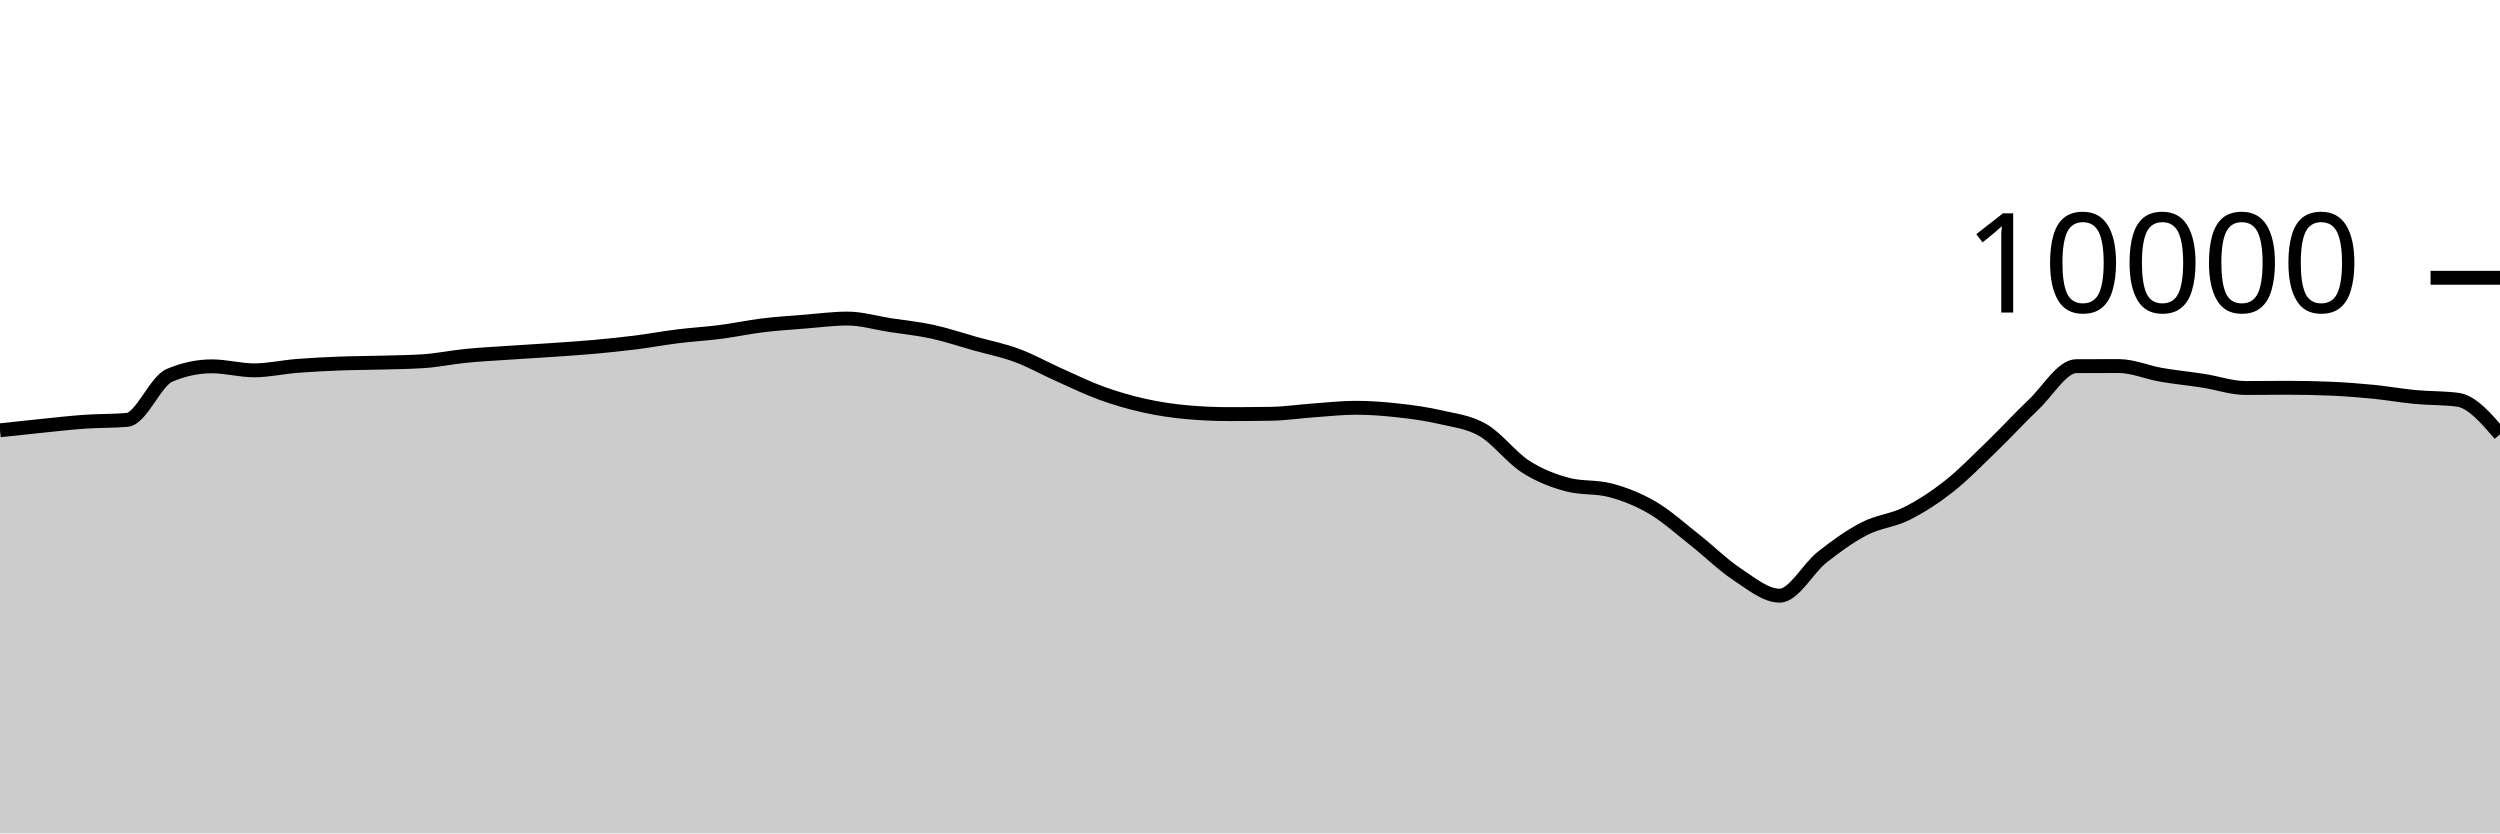
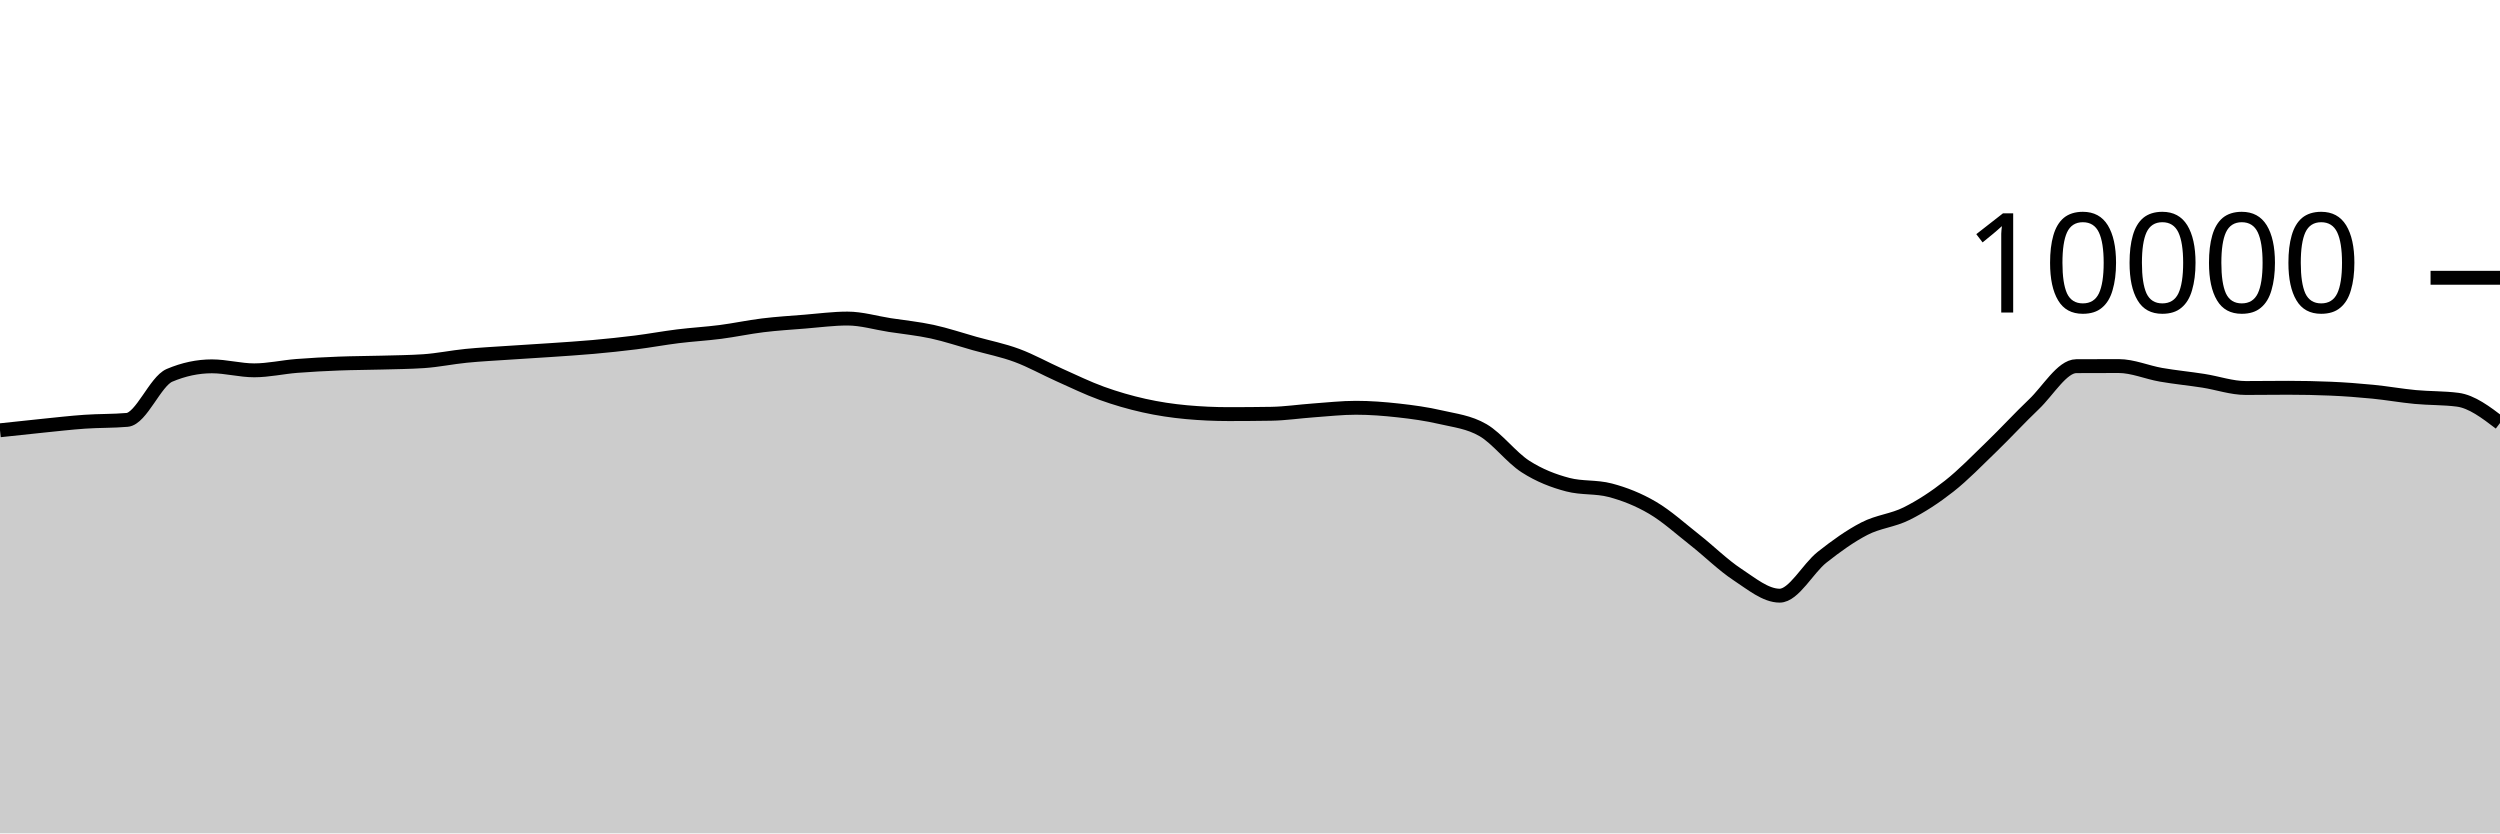
<svg xmlns="http://www.w3.org/2000/svg" viewBox="0 0 180 60">
  <g transform="translate(0,20)">
-     <path class="area" fill="rgba(0, 0, 0, 0.2)" d="M0,10.98C1.017,10.869,2.034,10.759,3.051,10.656C4.068,10.553,5.085,10.435,6.102,10.364C7.119,10.293,8.136,10.32,9.153,10.232C10.169,10.144,11.186,7.456,12.203,7.024C13.22,6.592,14.237,6.376,15.254,6.376C16.271,6.376,17.288,6.664,18.305,6.664C19.322,6.664,20.339,6.429,21.356,6.348C22.373,6.267,23.39,6.216,24.407,6.176C25.424,6.136,26.441,6.137,27.458,6.108C28.475,6.079,29.492,6.073,30.508,6.004C31.525,5.935,32.542,5.721,33.559,5.62C34.576,5.519,35.593,5.469,36.61,5.4C37.627,5.331,38.644,5.274,39.661,5.204C40.678,5.134,41.695,5.071,42.712,4.98C43.729,4.889,44.746,4.784,45.763,4.656C46.78,4.528,47.797,4.338,48.814,4.212C49.831,4.086,50.847,4.031,51.864,3.9C52.881,3.769,53.898,3.548,54.915,3.424C55.932,3.3,56.949,3.237,57.966,3.156C58.983,3.075,60,2.936,61.017,2.936C62.034,2.936,63.051,3.247,64.068,3.404C65.085,3.561,66.102,3.659,67.119,3.88C68.136,4.101,69.153,4.447,70.169,4.732C71.186,5.017,72.203,5.215,73.22,5.592C74.237,5.969,75.254,6.542,76.271,6.996C77.288,7.45,78.305,7.948,79.322,8.316C80.339,8.684,81.356,8.977,82.373,9.204C83.39,9.431,84.407,9.583,85.424,9.676C86.441,9.769,87.458,9.816,88.475,9.816C89.492,9.816,90.508,9.808,91.525,9.792C92.542,9.776,93.559,9.62,94.576,9.548C95.593,9.476,96.61,9.36,97.627,9.36C98.644,9.36,99.661,9.439,100.678,9.552C101.695,9.665,102.712,9.803,103.729,10.04C104.746,10.277,105.763,10.381,106.78,10.972C107.797,11.563,108.814,12.934,109.831,13.588C110.847,14.242,111.864,14.629,112.881,14.896C113.898,15.163,114.915,15.029,115.932,15.296C116.949,15.563,117.966,15.963,118.983,16.56C120,17.157,121.017,18.08,122.034,18.88C123.051,19.68,124.068,20.692,125.085,21.36C126.102,22.028,127.119,22.888,128.136,22.888C129.153,22.888,130.169,20.928,131.186,20.124C132.203,19.32,133.22,18.589,134.237,18.064C135.254,17.539,136.271,17.486,137.288,16.976C138.305,16.466,139.322,15.805,140.339,15.004C141.356,14.203,142.373,13.151,143.39,12.168C144.407,11.185,145.424,10.075,146.441,9.108C147.458,8.141,148.475,6.369,149.492,6.364C150.508,6.359,151.525,6.356,152.542,6.356C153.559,6.356,154.576,6.807,155.593,6.984C156.61,7.161,157.627,7.257,158.644,7.416C159.661,7.575,160.678,7.936,161.695,7.936C162.712,7.936,163.729,7.92,164.746,7.92C165.763,7.92,166.78,7.941,167.797,7.984C168.814,8.027,169.831,8.104,170.847,8.204C171.864,8.304,172.881,8.488,173.898,8.584C174.915,8.68,175.932,8.649,176.949,8.78C177.966,8.911,178.983,10.089,180,11.268L180,40C178.983,40,177.966,40,176.949,40C175.932,40,174.915,40,173.898,40C172.881,40,171.864,40,170.847,40C169.831,40,168.814,40,167.797,40C166.78,40,165.763,40,164.746,40C163.729,40,162.712,40,161.695,40C160.678,40,159.661,40,158.644,40C157.627,40,156.61,40,155.593,40C154.576,40,153.559,40,152.542,40C151.525,40,150.508,40,149.492,40C148.475,40,147.458,40,146.441,40C145.424,40,144.407,40,143.39,40C142.373,40,141.356,40,140.339,40C139.322,40,138.305,40,137.288,40C136.271,40,135.254,40,134.237,40C133.22,40,132.203,40,131.186,40C130.169,40,129.153,40,128.136,40C127.119,40,126.102,40,125.085,40C124.068,40,123.051,40,122.034,40C121.017,40,120,40,118.983,40C117.966,40,116.949,40,115.932,40C114.915,40,113.898,40,112.881,40C111.864,40,110.847,40,109.831,40C108.814,40,107.797,40,106.78,40C105.763,40,104.746,40,103.729,40C102.712,40,101.695,40,100.678,40C99.661,40,98.644,40,97.627,40C96.61,40,95.593,40,94.576,40C93.559,40,92.542,40,91.525,40C90.508,40,89.492,40,88.475,40C87.458,40,86.441,40,85.424,40C84.407,40,83.39,40,82.373,40C81.356,40,80.339,40,79.322,40C78.305,40,77.288,40,76.271,40C75.254,40,74.237,40,73.22,40C72.203,40,71.186,40,70.169,40C69.153,40,68.136,40,67.119,40C66.102,40,65.085,40,64.068,40C63.051,40,62.034,40,61.017,40C60,40,58.983,40,57.966,40C56.949,40,55.932,40,54.915,40C53.898,40,52.881,40,51.864,40C50.847,40,49.831,40,48.814,40C47.797,40,46.78,40,45.763,40C44.746,40,43.729,40,42.712,40C41.695,40,40.678,40,39.661,40C38.644,40,37.627,40,36.61,40C35.593,40,34.576,40,33.559,40C32.542,40,31.525,40,30.508,40C29.492,40,28.475,40,27.458,40C26.441,40,25.424,40,24.407,40C23.39,40,22.373,40,21.356,40C20.339,40,19.322,40,18.305,40C17.288,40,16.271,40,15.254,40C14.237,40,13.22,40,12.203,40C11.186,40,10.169,40,9.153,40C8.136,40,7.119,40,6.102,40C5.085,40,4.068,40,3.051,40C2.034,40,1.017,40,0,40Z" />
-     <path class="line" stroke="black" fill="none" d="M0,10.98C1.017,10.869,2.034,10.759,3.051,10.656C4.068,10.553,5.085,10.435,6.102,10.364C7.119,10.293,8.136,10.32,9.153,10.232C10.169,10.144,11.186,7.456,12.203,7.024C13.22,6.592,14.237,6.376,15.254,6.376C16.271,6.376,17.288,6.664,18.305,6.664C19.322,6.664,20.339,6.429,21.356,6.348C22.373,6.267,23.39,6.216,24.407,6.176C25.424,6.136,26.441,6.137,27.458,6.108C28.475,6.079,29.492,6.073,30.508,6.004C31.525,5.935,32.542,5.721,33.559,5.62C34.576,5.519,35.593,5.469,36.61,5.4C37.627,5.331,38.644,5.274,39.661,5.204C40.678,5.134,41.695,5.071,42.712,4.98C43.729,4.889,44.746,4.784,45.763,4.656C46.78,4.528,47.797,4.338,48.814,4.212C49.831,4.086,50.847,4.031,51.864,3.9C52.881,3.769,53.898,3.548,54.915,3.424C55.932,3.3,56.949,3.237,57.966,3.156C58.983,3.075,60,2.936,61.017,2.936C62.034,2.936,63.051,3.247,64.068,3.404C65.085,3.561,66.102,3.659,67.119,3.88C68.136,4.101,69.153,4.447,70.169,4.732C71.186,5.017,72.203,5.215,73.22,5.592C74.237,5.969,75.254,6.542,76.271,6.996C77.288,7.45,78.305,7.948,79.322,8.316C80.339,8.684,81.356,8.977,82.373,9.204C83.39,9.431,84.407,9.583,85.424,9.676C86.441,9.769,87.458,9.816,88.475,9.816C89.492,9.816,90.508,9.808,91.525,9.792C92.542,9.776,93.559,9.62,94.576,9.548C95.593,9.476,96.61,9.36,97.627,9.36C98.644,9.36,99.661,9.439,100.678,9.552C101.695,9.665,102.712,9.803,103.729,10.04C104.746,10.277,105.763,10.381,106.78,10.972C107.797,11.563,108.814,12.934,109.831,13.588C110.847,14.242,111.864,14.629,112.881,14.896C113.898,15.163,114.915,15.029,115.932,15.296C116.949,15.563,117.966,15.963,118.983,16.56C120,17.157,121.017,18.08,122.034,18.88C123.051,19.68,124.068,20.692,125.085,21.36C126.102,22.028,127.119,22.888,128.136,22.888C129.153,22.888,130.169,20.928,131.186,20.124C132.203,19.32,133.22,18.589,134.237,18.064C135.254,17.539,136.271,17.486,137.288,16.976C138.305,16.466,139.322,15.805,140.339,15.004C141.356,14.203,142.373,13.151,143.39,12.168C144.407,11.185,145.424,10.075,146.441,9.108C147.458,8.141,148.475,6.369,149.492,6.364C150.508,6.359,151.525,6.356,152.542,6.356C153.559,6.356,154.576,6.807,155.593,6.984C156.61,7.161,157.627,7.257,158.644,7.416C159.661,7.575,160.678,7.936,161.695,7.936C162.712,7.936,163.729,7.92,164.746,7.92C165.763,7.92,166.78,7.941,167.797,7.984C168.814,8.027,169.831,8.104,170.847,8.204C171.864,8.304,172.881,8.488,173.898,8.584C174.915,8.68,175.932,8.649,176.949,8.78C177.966,8.911,178.983,10.089,180,11.268" />
+     <path class="area" fill="rgba(0, 0, 0, 0.2)" d="M0,10.98C1.017,10.869,2.034,10.759,3.051,10.656C4.068,10.553,5.085,10.435,6.102,10.364C7.119,10.293,8.136,10.32,9.153,10.232C10.169,10.144,11.186,7.456,12.203,7.024C13.22,6.592,14.237,6.376,15.254,6.376C16.271,6.376,17.288,6.664,18.305,6.664C19.322,6.664,20.339,6.429,21.356,6.348C22.373,6.267,23.39,6.216,24.407,6.176C25.424,6.136,26.441,6.137,27.458,6.108C28.475,6.079,29.492,6.073,30.508,6.004C31.525,5.935,32.542,5.721,33.559,5.62C34.576,5.519,35.593,5.469,36.61,5.4C37.627,5.331,38.644,5.274,39.661,5.204C40.678,5.134,41.695,5.071,42.712,4.98C43.729,4.889,44.746,4.784,45.763,4.656C46.78,4.528,47.797,4.338,48.814,4.212C49.831,4.086,50.847,4.031,51.864,3.9C52.881,3.769,53.898,3.548,54.915,3.424C55.932,3.3,56.949,3.237,57.966,3.156C58.983,3.075,60,2.936,61.017,2.936C62.034,2.936,63.051,3.247,64.068,3.404C65.085,3.561,66.102,3.659,67.119,3.88C68.136,4.101,69.153,4.447,70.169,4.732C71.186,5.017,72.203,5.215,73.22,5.592C74.237,5.969,75.254,6.542,76.271,6.996C77.288,7.45,78.305,7.948,79.322,8.316C80.339,8.684,81.356,8.977,82.373,9.204C83.39,9.431,84.407,9.583,85.424,9.676C86.441,9.769,87.458,9.816,88.475,9.816C89.492,9.816,90.508,9.808,91.525,9.792C92.542,9.776,93.559,9.62,94.576,9.548C95.593,9.476,96.61,9.36,97.627,9.36C98.644,9.36,99.661,9.439,100.678,9.552C101.695,9.665,102.712,9.803,103.729,10.04C104.746,10.277,105.763,10.381,106.78,10.972C107.797,11.563,108.814,12.934,109.831,13.588C110.847,14.242,111.864,14.629,112.881,14.896C113.898,15.163,114.915,15.029,115.932,15.296C116.949,15.563,117.966,15.963,118.983,16.56C120,17.157,121.017,18.08,122.034,18.88C123.051,19.68,124.068,20.692,125.085,21.36C126.102,22.028,127.119,22.888,128.136,22.888C129.153,22.888,130.169,20.928,131.186,20.124C132.203,19.32,133.22,18.589,134.237,18.064C135.254,17.539,136.271,17.486,137.288,16.976C138.305,16.466,139.322,15.805,140.339,15.004C141.356,14.203,142.373,13.151,143.39,12.168C144.407,11.185,145.424,10.075,146.441,9.108C147.458,8.141,148.475,6.369,149.492,6.364C150.508,6.359,151.525,6.356,152.542,6.356C153.559,6.356,154.576,6.807,155.593,6.984C156.61,7.161,157.627,7.257,158.644,7.416C159.661,7.575,160.678,7.936,161.695,7.936C162.712,7.936,163.729,7.92,164.746,7.92C165.763,7.92,166.78,7.941,167.797,7.984C168.814,8.027,169.831,8.104,170.847,8.204C171.864,8.304,172.881,8.488,173.898,8.584C174.915,8.68,175.932,8.649,176.949,8.78C177.966,8.911,178.983,9.685,180,10.46L180,40C178.983,40,177.966,40,176.949,40C175.932,40,174.915,40,173.898,40C172.881,40,171.864,40,170.847,40C169.831,40,168.814,40,167.797,40C166.78,40,165.763,40,164.746,40C163.729,40,162.712,40,161.695,40C160.678,40,159.661,40,158.644,40C157.627,40,156.61,40,155.593,40C154.576,40,153.559,40,152.542,40C151.525,40,150.508,40,149.492,40C148.475,40,147.458,40,146.441,40C145.424,40,144.407,40,143.39,40C142.373,40,141.356,40,140.339,40C139.322,40,138.305,40,137.288,40C136.271,40,135.254,40,134.237,40C133.22,40,132.203,40,131.186,40C130.169,40,129.153,40,128.136,40C127.119,40,126.102,40,125.085,40C124.068,40,123.051,40,122.034,40C121.017,40,120,40,118.983,40C117.966,40,116.949,40,115.932,40C114.915,40,113.898,40,112.881,40C111.864,40,110.847,40,109.831,40C108.814,40,107.797,40,106.78,40C105.763,40,104.746,40,103.729,40C102.712,40,101.695,40,100.678,40C99.661,40,98.644,40,97.627,40C96.61,40,95.593,40,94.576,40C93.559,40,92.542,40,91.525,40C90.508,40,89.492,40,88.475,40C87.458,40,86.441,40,85.424,40C84.407,40,83.39,40,82.373,40C81.356,40,80.339,40,79.322,40C78.305,40,77.288,40,76.271,40C75.254,40,74.237,40,73.22,40C72.203,40,71.186,40,70.169,40C69.153,40,68.136,40,67.119,40C66.102,40,65.085,40,64.068,40C63.051,40,62.034,40,61.017,40C60,40,58.983,40,57.966,40C56.949,40,55.932,40,54.915,40C53.898,40,52.881,40,51.864,40C50.847,40,49.831,40,48.814,40C47.797,40,46.78,40,45.763,40C44.746,40,43.729,40,42.712,40C41.695,40,40.678,40,39.661,40C38.644,40,37.627,40,36.61,40C35.593,40,34.576,40,33.559,40C32.542,40,31.525,40,30.508,40C29.492,40,28.475,40,27.458,40C26.441,40,25.424,40,24.407,40C23.39,40,22.373,40,21.356,40C20.339,40,19.322,40,18.305,40C17.288,40,16.271,40,15.254,40C14.237,40,13.22,40,12.203,40C11.186,40,10.169,40,9.153,40C8.136,40,7.119,40,6.102,40C5.085,40,4.068,40,3.051,40C2.034,40,1.017,40,0,40Z" />
+     <path class="line" stroke="black" fill="none" d="M0,10.98C1.017,10.869,2.034,10.759,3.051,10.656C4.068,10.553,5.085,10.435,6.102,10.364C7.119,10.293,8.136,10.32,9.153,10.232C10.169,10.144,11.186,7.456,12.203,7.024C13.22,6.592,14.237,6.376,15.254,6.376C16.271,6.376,17.288,6.664,18.305,6.664C19.322,6.664,20.339,6.429,21.356,6.348C22.373,6.267,23.39,6.216,24.407,6.176C25.424,6.136,26.441,6.137,27.458,6.108C28.475,6.079,29.492,6.073,30.508,6.004C31.525,5.935,32.542,5.721,33.559,5.62C34.576,5.519,35.593,5.469,36.61,5.4C37.627,5.331,38.644,5.274,39.661,5.204C40.678,5.134,41.695,5.071,42.712,4.98C43.729,4.889,44.746,4.784,45.763,4.656C46.78,4.528,47.797,4.338,48.814,4.212C49.831,4.086,50.847,4.031,51.864,3.9C52.881,3.769,53.898,3.548,54.915,3.424C55.932,3.3,56.949,3.237,57.966,3.156C58.983,3.075,60,2.936,61.017,2.936C62.034,2.936,63.051,3.247,64.068,3.404C65.085,3.561,66.102,3.659,67.119,3.88C68.136,4.101,69.153,4.447,70.169,4.732C71.186,5.017,72.203,5.215,73.22,5.592C74.237,5.969,75.254,6.542,76.271,6.996C77.288,7.45,78.305,7.948,79.322,8.316C80.339,8.684,81.356,8.977,82.373,9.204C83.39,9.431,84.407,9.583,85.424,9.676C86.441,9.769,87.458,9.816,88.475,9.816C89.492,9.816,90.508,9.808,91.525,9.792C92.542,9.776,93.559,9.62,94.576,9.548C95.593,9.476,96.61,9.36,97.627,9.36C98.644,9.36,99.661,9.439,100.678,9.552C101.695,9.665,102.712,9.803,103.729,10.04C104.746,10.277,105.763,10.381,106.78,10.972C107.797,11.563,108.814,12.934,109.831,13.588C110.847,14.242,111.864,14.629,112.881,14.896C113.898,15.163,114.915,15.029,115.932,15.296C116.949,15.563,117.966,15.963,118.983,16.56C120,17.157,121.017,18.08,122.034,18.88C123.051,19.68,124.068,20.692,125.085,21.36C126.102,22.028,127.119,22.888,128.136,22.888C129.153,22.888,130.169,20.928,131.186,20.124C132.203,19.32,133.22,18.589,134.237,18.064C135.254,17.539,136.271,17.486,137.288,16.976C138.305,16.466,139.322,15.805,140.339,15.004C141.356,14.203,142.373,13.151,143.39,12.168C144.407,11.185,145.424,10.075,146.441,9.108C147.458,8.141,148.475,6.369,149.492,6.364C150.508,6.359,151.525,6.356,152.542,6.356C153.559,6.356,154.576,6.807,155.593,6.984C156.61,7.161,157.627,7.257,158.644,7.416C159.661,7.575,160.678,7.936,161.695,7.936C162.712,7.936,163.729,7.92,164.746,7.92C165.763,7.92,166.78,7.941,167.797,7.984C168.814,8.027,169.831,8.104,170.847,8.204C171.864,8.304,172.881,8.488,173.898,8.584C174.915,8.68,175.932,8.649,176.949,8.78C177.966,8.911,178.983,9.685,180,10.46" />
    <path class="axis-ceiling" stroke-width="1" stroke="black" fill="none" d="M175,0L180,0" />
    <text class="axis-ceiling-label" font-family="sans-serif" text-anchor="end" font-size="10px" x="170" y="2.5">10000</text>
  </g>
</svg>
